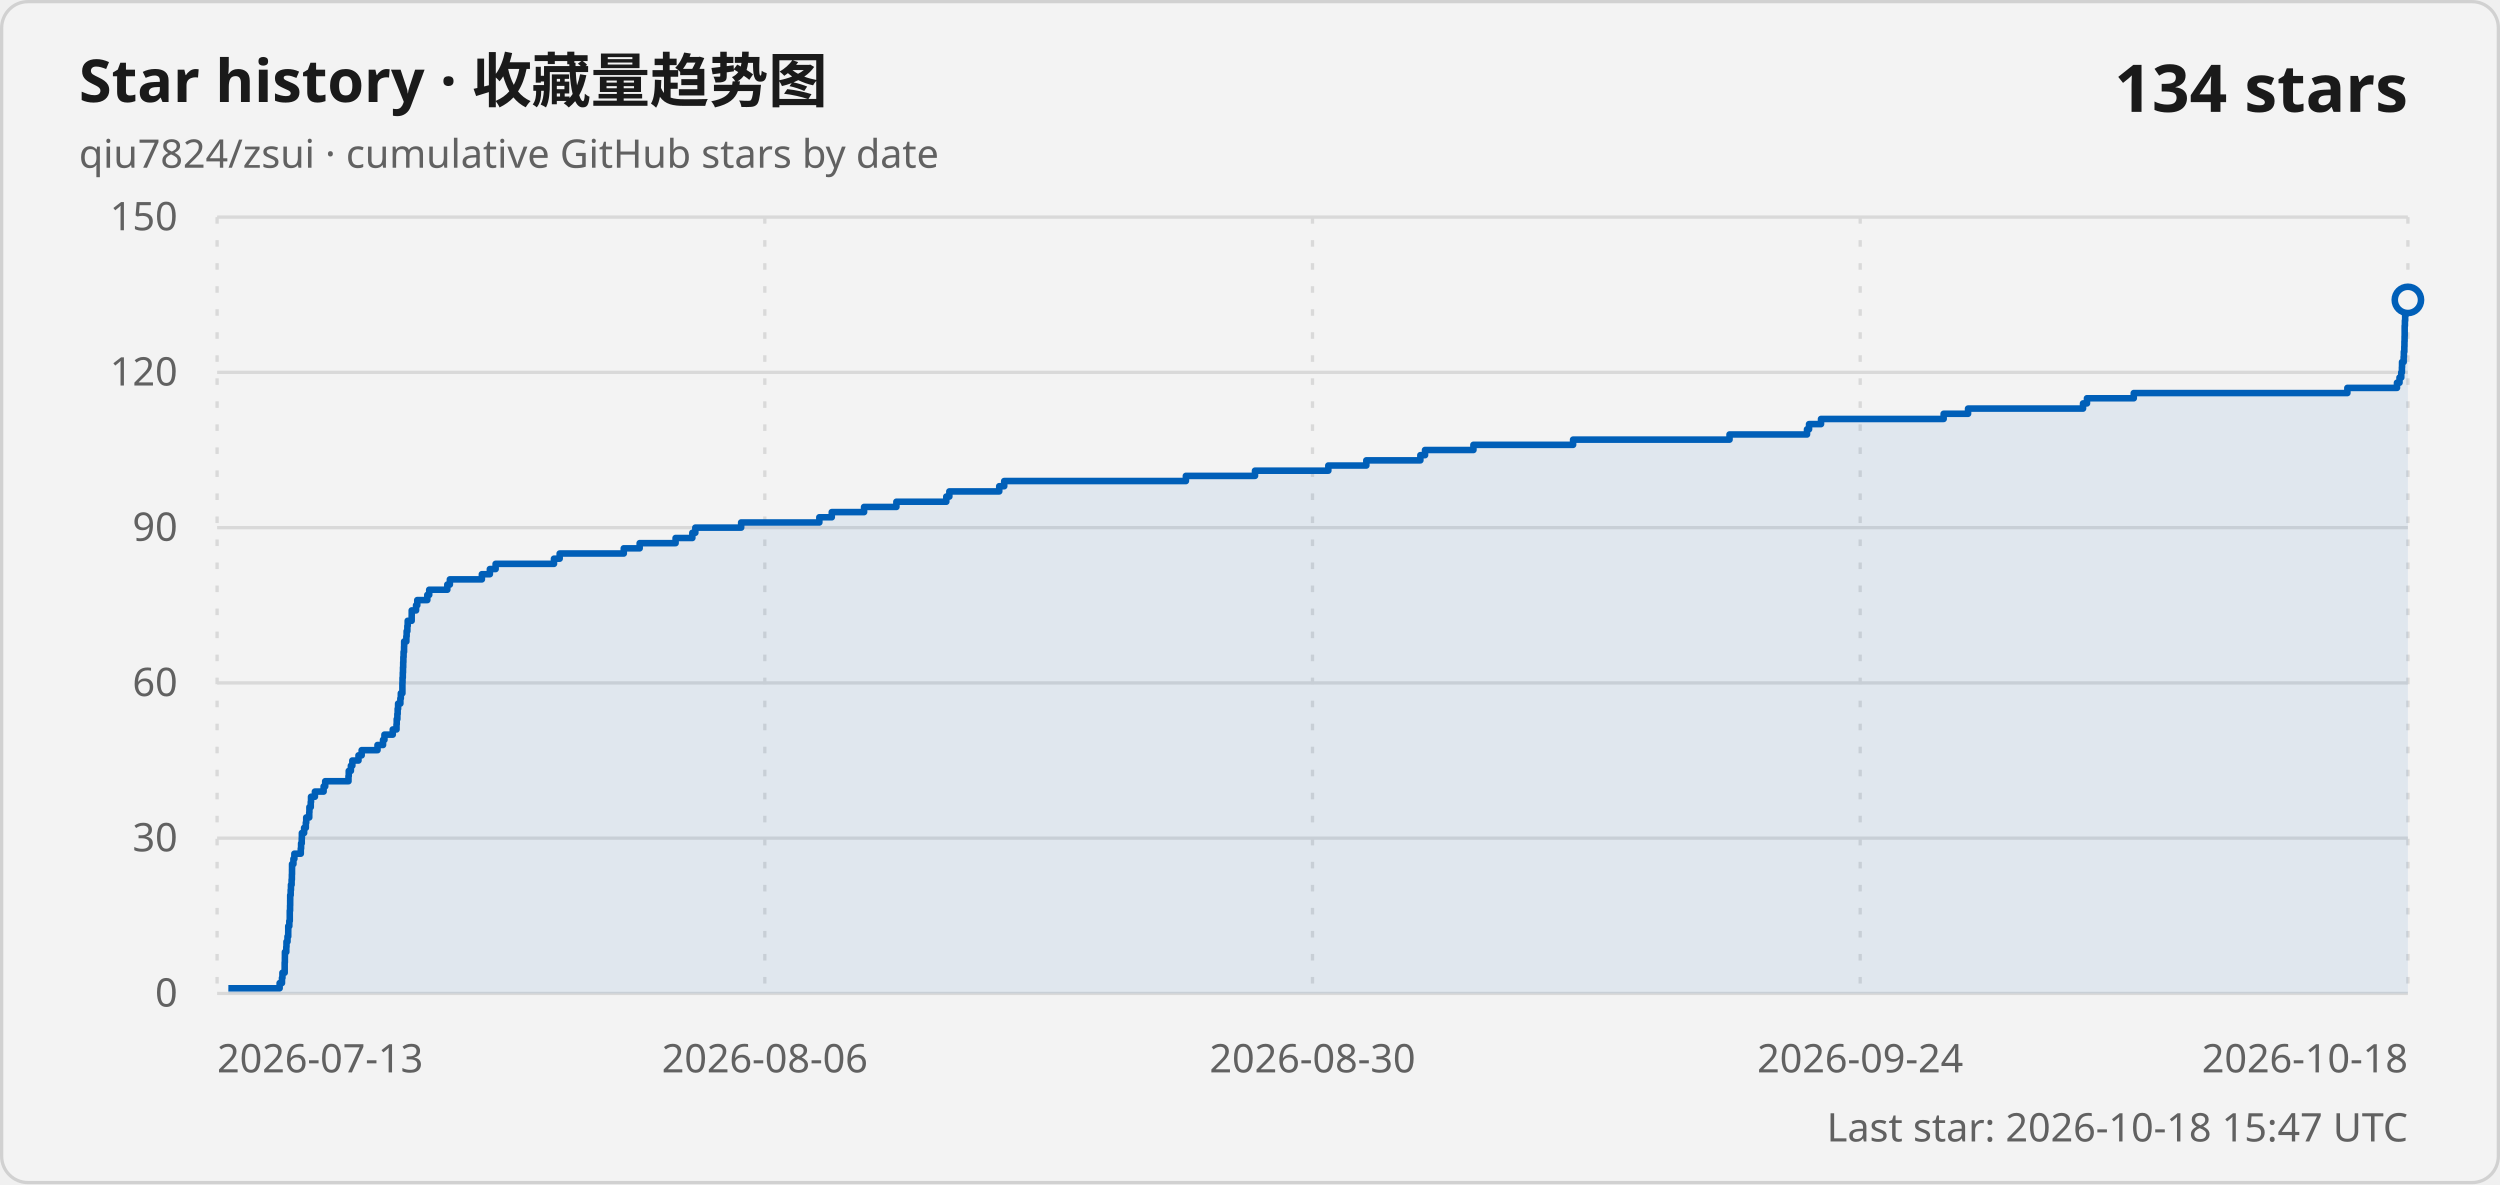
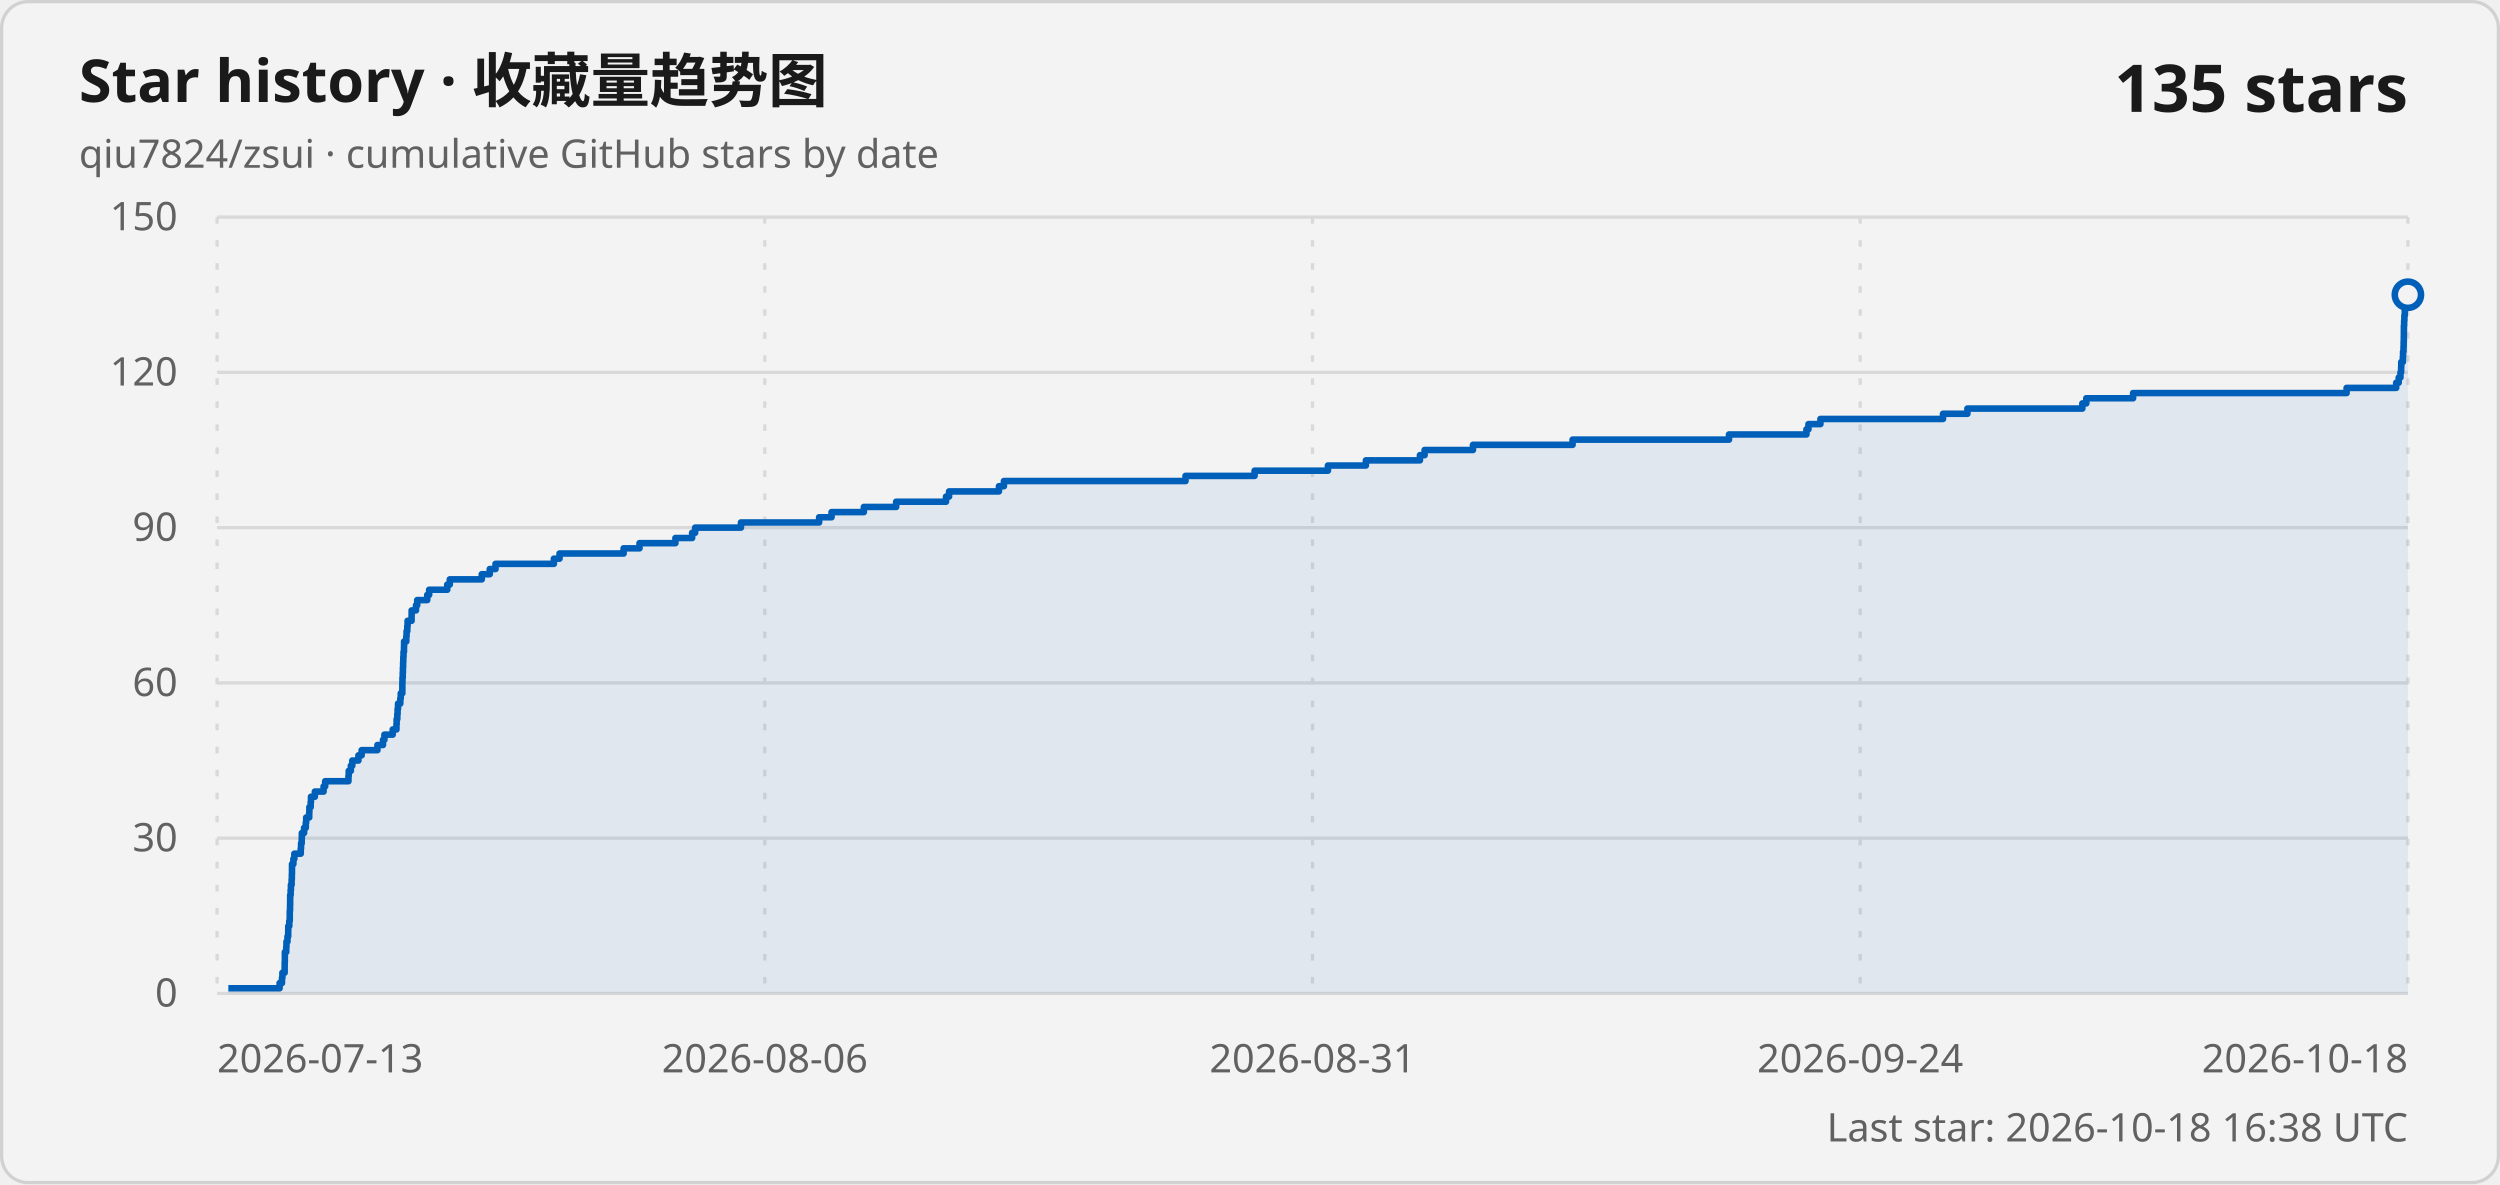
<svg xmlns="http://www.w3.org/2000/svg" width="760" height="360" viewBox="0 0 760 360" role="img" aria-labelledby="title description">
  <style>
    .card { fill: #f3f3f3; stroke: #d1d1d1; }
    .title { fill: #1a1a1a; font: 600 18px "Segoe UI Variable", "Segoe UI", sans-serif; }
    .subtitle, .axis-label, .updated { fill: #616161; font: 400 12px "Segoe UI Variable", "Segoe UI", sans-serif; }
    .count { fill: #1a1a1a; font: 600 20px "Segoe UI Variable", "Segoe UI", sans-serif; }
    .grid { stroke: #d9d9d9; stroke-width: 1; }
    .vertical { stroke-dasharray: 2 5; }
    .line { fill: none; stroke: #005fb8; stroke-width: 2; stroke-linejoin: round; }
    .area { fill: #005fb8; fill-opacity: .08; }
    .point { fill: #f3f3f3; stroke: #005fb8; stroke-width: 2; }
    @media (prefers-color-scheme: dark) {
      .card { fill: #202020; stroke: #3b3b3b; }
      .title, .count { fill: #ffffff; }
      .subtitle, .axis-label, .updated { fill: #c5c5c5; }
      .grid { stroke: #3b3b3b; }
      .line { stroke: #60cdff; }
      .area { fill: #60cdff; }
      .point { fill: #202020; stroke: #60cdff; }
    }
  </style>
  <rect class="card" x=".5" y=".5" width="759" height="359" rx="8" />
  <text class="title" x="24" y="31">Star history · 收藏量趋势图</text>
  <text class="subtitle" x="24" y="51">qiu7824/zsui · cumulative GitHub stars by date</text>
-   <text class="count" x="732" y="34" text-anchor="end">134 stars</text>
+   <text class="count" x="732" y="34" text-anchor="end">135 stars</text>
  <line class="grid" x1="66" y1="302" x2="732" y2="302" />
  <text class="axis-label" x="54" y="306" text-anchor="end">0</text>
  <line class="grid" x1="66" y1="254.8" x2="732" y2="254.8" />
  <text class="axis-label" x="54" y="258.8" text-anchor="end">30</text>
  <line class="grid" x1="66" y1="207.6" x2="732" y2="207.6" />
  <text class="axis-label" x="54" y="211.6" text-anchor="end">60</text>
  <line class="grid" x1="66" y1="160.4" x2="732" y2="160.4" />
  <text class="axis-label" x="54" y="164.4" text-anchor="end">90</text>
  <line class="grid" x1="66" y1="113.2" x2="732" y2="113.2" />
  <text class="axis-label" x="54" y="117.2" text-anchor="end">120</text>
  <line class="grid" x1="66" y1="66" x2="732" y2="66" />
  <text class="axis-label" x="54" y="70" text-anchor="end">150</text>
  <line class="grid vertical" x1="66" y1="66" x2="66" y2="302" />
  <text class="axis-label" x="66" y="326" text-anchor="start">2026-07-13</text>
  <line class="grid vertical" x1="232.5" y1="66" x2="232.5" y2="302" />
  <text class="axis-label" x="232.5" y="326" text-anchor="middle">2026-08-06</text>
  <line class="grid vertical" x1="399" y1="66" x2="399" y2="302" />
-   <text class="axis-label" x="399" y="326" text-anchor="middle">2026-08-30</text>
+   <text class="axis-label" x="399" y="326" text-anchor="middle">2026-08-31</text>
  <line class="grid vertical" x1="565.5" y1="66" x2="565.5" y2="302" />
  <text class="axis-label" x="565.5" y="326" text-anchor="middle">2026-09-24</text>
  <line class="grid vertical" x1="732" y1="66" x2="732" y2="302" />
  <text class="axis-label" x="732" y="326" text-anchor="end">2026-10-18</text>
-   <path class="area" d="M 69.42 302 L 69.42 300.43 L 85.01 300.43 L 85.01 298.85 L 85.72 298.85 L 85.72 297.28 L 85.86 297.28 L 85.86 295.71 L 86.54 295.71 L 86.54 294.13 L 86.54 294.13 L 86.54 292.56 L 86.6 292.56 L 86.6 290.99 L 86.61 290.99 L 86.61 289.41 L 87.03 289.41 L 87.03 287.84 L 87.09 287.84 L 87.09 286.27 L 87.4 286.27 L 87.4 284.69 L 87.62 284.69 L 87.62 283.12 L 87.63 283.12 L 87.63 281.55 L 87.95 281.55 L 87.95 279.97 L 88.09 279.97 L 88.09 278.4 L 88.09 278.4 L 88.09 276.83 L 88.18 276.83 L 88.18 275.25 L 88.21 275.25 L 88.21 273.68 L 88.22 273.68 L 88.22 272.11 L 88.37 272.11 L 88.37 270.53 L 88.45 270.53 L 88.45 268.96 L 88.65 268.96 L 88.65 267.39 L 88.73 267.39 L 88.73 265.81 L 88.77 265.81 L 88.77 264.24 L 88.78 264.24 L 88.78 262.67 L 89.2 262.67 L 89.2 261.09 L 89.49 261.09 L 89.49 259.52 L 91.44 259.52 L 91.44 257.95 L 91.53 257.95 L 91.53 256.37 L 91.73 256.37 L 91.73 254.8 L 91.77 254.8 L 91.77 253.23 L 92.45 253.23 L 92.45 251.65 L 92.97 251.65 L 92.97 250.08 L 93.09 250.08 L 93.09 248.51 L 94.01 248.51 L 94.01 246.93 L 94.06 246.93 L 94.06 245.36 L 94.47 245.36 L 94.47 243.79 L 94.55 243.79 L 94.55 242.21 L 95.73 242.21 L 95.73 240.64 L 98.38 240.64 L 98.38 239.07 L 98.86 239.07 L 98.86 237.49 L 105.94 237.49 L 105.94 235.92 L 106.02 235.92 L 106.02 234.35 L 106.67 234.35 L 106.67 232.77 L 107.11 232.77 L 107.11 231.2 L 108.98 231.2 L 108.98 229.63 L 109.95 229.63 L 109.95 228.05 L 114.76 228.05 L 114.76 226.48 L 116.44 226.48 L 116.44 224.91 L 116.87 224.91 L 116.87 223.33 L 119.4 223.33 L 119.4 221.76 L 120.54 221.76 L 120.54 220.19 L 120.6 220.19 L 120.6 218.61 L 120.8 218.61 L 120.8 217.04 L 120.89 217.04 L 120.89 215.47 L 121.02 215.47 L 121.02 213.89 L 121.71 213.89 L 121.71 212.32 L 121.85 212.32 L 121.85 210.75 L 122.33 210.75 L 122.33 209.17 L 122.33 209.17 L 122.33 207.6 L 122.37 207.6 L 122.37 206.03 L 122.45 206.03 L 122.45 204.45 L 122.51 204.45 L 122.51 202.88 L 122.57 202.88 L 122.57 201.31 L 122.62 201.31 L 122.62 199.73 L 122.69 199.73 L 122.69 198.16 L 122.83 198.16 L 122.83 196.59 L 122.86 196.59 L 122.86 195.01 L 123.53 195.01 L 123.53 193.44 L 123.62 193.44 L 123.62 191.87 L 123.84 191.87 L 123.84 190.29 L 123.94 190.29 L 123.94 188.72 L 125.15 188.72 L 125.15 187.15 L 125.16 187.15 L 125.16 185.57 L 126.48 185.57 L 126.48 184 L 126.85 184 L 126.85 182.43 L 129.9 182.43 L 129.9 180.85 L 130.48 180.85 L 130.48 179.28 L 135.98 179.28 L 135.98 177.71 L 136.76 177.71 L 136.76 176.13 L 146.49 176.13 L 146.49 174.56 L 148.92 174.56 L 148.92 172.99 L 150.67 172.99 L 150.67 171.41 L 168.41 171.41 L 168.41 169.84 L 170.14 169.84 L 170.14 168.27 L 189.63 168.27 L 189.63 166.69 L 194.46 166.69 L 194.46 165.12 L 205.38 165.12 L 205.38 163.55 L 210.47 163.55 L 210.47 161.97 L 211.38 161.97 L 211.38 160.4 L 225.31 160.4 L 225.31 158.83 L 249.08 158.83 L 249.08 157.25 L 252.86 157.25 L 252.86 155.68 L 262.68 155.68 L 262.68 154.11 L 272.5 154.11 L 272.5 152.53 L 287.67 152.53 L 287.67 150.96 L 288.6 150.96 L 288.6 149.39 L 303.77 149.39 L 303.77 147.81 L 305.28 147.81 L 305.28 146.24 L 360.51 146.24 L 360.51 144.67 L 381.52 144.67 L 381.52 143.09 L 403.81 143.09 L 403.81 141.52 L 415.36 141.52 L 415.36 139.95 L 431.79 139.95 L 431.79 138.37 L 433.21 138.37 L 433.21 136.8 L 447.92 136.8 L 447.92 135.23 L 478.22 135.23 L 478.22 133.65 L 525.78 133.65 L 525.78 132.08 L 549.33 132.08 L 549.33 130.51 L 549.95 130.51 L 549.95 128.93 L 553.59 128.93 L 553.59 127.36 L 590.87 127.36 L 590.87 125.79 L 598.29 125.79 L 598.29 124.21 L 633.24 124.21 L 633.24 122.64 L 634.44 122.64 L 634.44 121.07 L 648.67 121.07 L 648.67 119.49 L 713.6 119.49 L 713.6 117.92 L 728.68 117.92 L 728.68 116.35 L 729.45 116.35 L 729.45 114.77 L 729.98 114.77 L 729.98 113.2 L 730.18 113.2 L 730.18 111.63 L 730.22 111.63 L 730.22 110.05 L 730.71 110.05 L 730.71 108.48 L 730.77 108.48 L 730.77 106.91 L 730.91 106.91 L 730.91 105.33 L 730.95 105.33 L 730.95 103.76 L 730.99 103.76 L 730.99 102.19 L 731.02 102.19 L 731.02 100.61 L 731.02 100.61 L 731.02 99.04 L 731.09 99.04 L 731.09 97.47 L 731.17 97.47 L 731.17 95.89 L 731.3 95.89 L 731.3 94.32 L 731.3 94.32 L 731.3 92.75 L 731.72 92.75 L 731.72 91.17 L 732 91.17 L 732 302 Z" />
-   <path class="line" d="M 69.42 300.43 L 85.01 300.43 L 85.01 298.85 L 85.72 298.85 L 85.72 297.28 L 85.86 297.28 L 85.86 295.71 L 86.54 295.71 L 86.54 294.13 L 86.54 294.13 L 86.54 292.56 L 86.6 292.56 L 86.6 290.99 L 86.61 290.99 L 86.61 289.41 L 87.03 289.41 L 87.03 287.84 L 87.09 287.84 L 87.09 286.27 L 87.4 286.27 L 87.4 284.69 L 87.62 284.69 L 87.62 283.12 L 87.63 283.12 L 87.63 281.55 L 87.95 281.55 L 87.95 279.97 L 88.09 279.97 L 88.09 278.4 L 88.09 278.4 L 88.09 276.83 L 88.18 276.83 L 88.18 275.25 L 88.21 275.25 L 88.21 273.68 L 88.22 273.68 L 88.22 272.11 L 88.37 272.11 L 88.37 270.53 L 88.45 270.53 L 88.45 268.96 L 88.65 268.96 L 88.65 267.39 L 88.73 267.39 L 88.73 265.81 L 88.77 265.81 L 88.77 264.24 L 88.78 264.24 L 88.78 262.67 L 89.2 262.67 L 89.2 261.09 L 89.49 261.09 L 89.49 259.52 L 91.44 259.52 L 91.44 257.95 L 91.53 257.95 L 91.53 256.37 L 91.73 256.37 L 91.73 254.8 L 91.77 254.8 L 91.77 253.23 L 92.45 253.23 L 92.45 251.65 L 92.97 251.65 L 92.97 250.08 L 93.09 250.08 L 93.09 248.51 L 94.01 248.51 L 94.01 246.93 L 94.06 246.93 L 94.06 245.36 L 94.47 245.36 L 94.47 243.79 L 94.55 243.79 L 94.55 242.21 L 95.73 242.21 L 95.73 240.64 L 98.38 240.64 L 98.38 239.07 L 98.86 239.07 L 98.86 237.49 L 105.94 237.49 L 105.94 235.92 L 106.02 235.92 L 106.02 234.35 L 106.67 234.35 L 106.67 232.77 L 107.11 232.77 L 107.11 231.2 L 108.98 231.2 L 108.98 229.63 L 109.95 229.63 L 109.95 228.05 L 114.76 228.05 L 114.76 226.48 L 116.44 226.48 L 116.44 224.91 L 116.87 224.91 L 116.87 223.33 L 119.4 223.33 L 119.4 221.76 L 120.54 221.76 L 120.54 220.19 L 120.6 220.19 L 120.6 218.61 L 120.8 218.61 L 120.8 217.04 L 120.89 217.04 L 120.89 215.47 L 121.02 215.47 L 121.02 213.89 L 121.71 213.89 L 121.71 212.32 L 121.85 212.32 L 121.85 210.75 L 122.33 210.75 L 122.33 209.17 L 122.33 209.17 L 122.33 207.6 L 122.37 207.6 L 122.37 206.03 L 122.45 206.03 L 122.45 204.45 L 122.51 204.45 L 122.51 202.88 L 122.57 202.88 L 122.57 201.31 L 122.62 201.31 L 122.62 199.73 L 122.69 199.73 L 122.69 198.16 L 122.83 198.16 L 122.83 196.59 L 122.86 196.59 L 122.86 195.01 L 123.53 195.01 L 123.53 193.44 L 123.62 193.44 L 123.62 191.87 L 123.84 191.87 L 123.84 190.29 L 123.94 190.29 L 123.94 188.72 L 125.15 188.72 L 125.15 187.15 L 125.16 187.15 L 125.16 185.57 L 126.48 185.57 L 126.48 184 L 126.85 184 L 126.85 182.43 L 129.9 182.43 L 129.9 180.85 L 130.48 180.85 L 130.48 179.28 L 135.98 179.28 L 135.98 177.71 L 136.76 177.71 L 136.76 176.13 L 146.49 176.13 L 146.49 174.56 L 148.92 174.56 L 148.92 172.99 L 150.67 172.99 L 150.67 171.41 L 168.41 171.41 L 168.41 169.84 L 170.14 169.84 L 170.14 168.27 L 189.63 168.27 L 189.63 166.69 L 194.46 166.69 L 194.46 165.12 L 205.38 165.12 L 205.38 163.55 L 210.47 163.55 L 210.47 161.97 L 211.38 161.97 L 211.38 160.4 L 225.31 160.4 L 225.31 158.83 L 249.08 158.83 L 249.08 157.25 L 252.86 157.25 L 252.86 155.68 L 262.68 155.68 L 262.68 154.11 L 272.5 154.11 L 272.5 152.53 L 287.67 152.53 L 287.67 150.96 L 288.6 150.96 L 288.6 149.39 L 303.77 149.39 L 303.77 147.81 L 305.28 147.81 L 305.28 146.24 L 360.51 146.24 L 360.51 144.67 L 381.52 144.67 L 381.52 143.09 L 403.81 143.09 L 403.81 141.52 L 415.36 141.52 L 415.36 139.95 L 431.79 139.95 L 431.79 138.37 L 433.21 138.37 L 433.21 136.8 L 447.92 136.8 L 447.92 135.23 L 478.22 135.23 L 478.22 133.65 L 525.78 133.65 L 525.78 132.08 L 549.33 132.08 L 549.33 130.51 L 549.95 130.51 L 549.95 128.93 L 553.59 128.93 L 553.59 127.36 L 590.87 127.36 L 590.87 125.79 L 598.29 125.79 L 598.29 124.21 L 633.24 124.21 L 633.24 122.64 L 634.44 122.64 L 634.44 121.07 L 648.67 121.07 L 648.67 119.49 L 713.6 119.49 L 713.6 117.92 L 728.68 117.92 L 728.68 116.35 L 729.45 116.35 L 729.45 114.77 L 729.98 114.77 L 729.98 113.2 L 730.18 113.2 L 730.18 111.63 L 730.22 111.63 L 730.22 110.05 L 730.71 110.05 L 730.71 108.48 L 730.77 108.48 L 730.77 106.91 L 730.91 106.91 L 730.91 105.33 L 730.95 105.33 L 730.95 103.76 L 730.99 103.76 L 730.99 102.19 L 731.02 102.19 L 731.02 100.61 L 731.02 100.61 L 731.02 99.04 L 731.09 99.04 L 731.09 97.47 L 731.17 97.47 L 731.17 95.89 L 731.3 95.89 L 731.3 94.32 L 731.3 94.32 L 731.3 92.75 L 731.72 92.75 L 731.72 91.17 L 732 91.17" />
-   <circle class="point" cx="732" cy="91.17" r="4" />
-   <text class="updated" x="732" y="347" text-anchor="end">Last star: 2026-10-18 15:47 UTC</text>
+   <path class="area" d="M 69.42 302 L 69.42 300.43 L 85 300.43 L 85 298.85 L 85.72 298.85 L 85.72 297.28 L 85.85 297.28 L 85.85 295.71 L 86.53 295.71 L 86.53 294.13 L 86.54 294.13 L 86.54 292.56 L 86.59 292.56 L 86.59 290.99 L 86.6 290.99 L 86.6 289.41 L 87.02 289.41 L 87.02 287.84 L 87.08 287.84 L 87.08 286.27 L 87.39 286.27 L 87.39 284.69 L 87.61 284.69 L 87.61 283.12 L 87.63 283.12 L 87.63 281.55 L 87.94 281.55 L 87.94 279.97 L 88.08 279.97 L 88.08 278.4 L 88.09 278.4 L 88.09 276.83 L 88.17 276.83 L 88.17 275.25 L 88.2 275.25 L 88.2 273.68 L 88.21 273.68 L 88.21 272.11 L 88.36 272.11 L 88.36 270.53 L 88.44 270.53 L 88.44 268.96 L 88.65 268.96 L 88.65 267.39 L 88.72 267.39 L 88.72 265.81 L 88.76 265.81 L 88.76 264.24 L 88.77 264.24 L 88.77 262.67 L 89.19 262.67 L 89.19 261.09 L 89.48 261.09 L 89.48 259.52 L 91.43 259.52 L 91.43 257.95 L 91.52 257.95 L 91.52 256.37 L 91.72 256.37 L 91.72 254.8 L 91.76 254.8 L 91.76 253.23 L 92.44 253.23 L 92.44 251.65 L 92.96 251.65 L 92.96 250.08 L 93.08 250.08 L 93.08 248.51 L 94 248.51 L 94 246.93 L 94.05 246.93 L 94.05 245.36 L 94.45 245.36 L 94.45 243.79 L 94.54 243.79 L 94.54 242.21 L 95.72 242.21 L 95.72 240.64 L 98.37 240.64 L 98.37 239.07 L 98.85 239.07 L 98.85 237.49 L 105.93 237.49 L 105.93 235.92 L 106.01 235.92 L 106.01 234.35 L 106.66 234.35 L 106.66 232.77 L 107.1 232.77 L 107.1 231.2 L 108.96 231.2 L 108.96 229.63 L 109.94 229.63 L 109.94 228.05 L 114.74 228.05 L 114.74 226.48 L 116.43 226.48 L 116.43 224.91 L 116.86 224.91 L 116.86 223.33 L 119.38 223.33 L 119.38 221.76 L 120.52 221.76 L 120.52 220.19 L 120.58 220.19 L 120.58 218.61 L 120.78 218.61 L 120.78 217.04 L 120.87 217.04 L 120.87 215.47 L 121 215.47 L 121 213.89 L 121.69 213.89 L 121.69 212.32 L 121.83 212.32 L 121.83 210.75 L 122.31 210.75 L 122.31 209.17 L 122.31 209.17 L 122.31 207.6 L 122.35 207.6 L 122.35 206.03 L 122.43 206.03 L 122.43 204.45 L 122.49 204.45 L 122.49 202.88 L 122.55 202.88 L 122.55 201.31 L 122.6 201.31 L 122.6 199.73 L 122.67 199.73 L 122.67 198.16 L 122.81 198.16 L 122.81 196.59 L 122.84 196.59 L 122.84 195.01 L 123.51 195.01 L 123.51 193.44 L 123.6 193.44 L 123.6 191.87 L 123.82 191.87 L 123.82 190.29 L 123.91 190.29 L 123.91 188.72 L 125.12 188.72 L 125.12 187.15 L 125.14 187.15 L 125.14 185.57 L 126.46 185.57 L 126.46 184 L 126.83 184 L 126.83 182.43 L 129.88 182.43 L 129.88 180.85 L 130.46 180.85 L 130.46 179.28 L 135.96 179.28 L 135.96 177.71 L 136.74 177.71 L 136.74 176.13 L 146.46 176.13 L 146.46 174.56 L 148.89 174.56 L 148.89 172.99 L 150.64 172.99 L 150.64 171.41 L 168.38 171.41 L 168.38 169.84 L 170.1 169.84 L 170.1 168.27 L 189.58 168.27 L 189.58 166.69 L 194.41 166.69 L 194.41 165.12 L 205.33 165.12 L 205.33 163.55 L 210.41 163.55 L 210.41 161.97 L 211.33 161.97 L 211.33 160.4 L 225.25 160.4 L 225.25 158.83 L 249.01 158.83 L 249.01 157.25 L 252.79 157.25 L 252.79 155.68 L 262.61 155.68 L 262.61 154.11 L 272.43 154.11 L 272.43 152.53 L 287.59 152.53 L 287.59 150.96 L 288.52 150.96 L 288.52 149.39 L 303.68 149.39 L 303.68 147.81 L 305.19 147.81 L 305.19 146.24 L 360.4 146.24 L 360.4 144.67 L 381.4 144.67 L 381.4 143.09 L 403.69 143.09 L 403.69 141.52 L 415.23 141.52 L 415.23 139.95 L 431.66 139.95 L 431.66 138.37 L 433.08 138.37 L 433.08 136.8 L 447.78 136.8 L 447.78 135.23 L 478.07 135.23 L 478.07 133.65 L 525.62 133.65 L 525.62 132.08 L 549.16 132.08 L 549.16 130.51 L 549.77 130.51 L 549.77 128.93 L 553.41 128.93 L 553.41 127.36 L 590.67 127.36 L 590.67 125.79 L 598.09 125.79 L 598.09 124.21 L 633.03 124.21 L 633.03 122.64 L 634.23 122.64 L 634.23 121.07 L 648.46 121.07 L 648.46 119.49 L 713.37 119.49 L 713.37 117.92 L 728.44 117.92 L 728.44 116.35 L 729.21 116.35 L 729.21 114.77 L 729.74 114.77 L 729.74 113.2 L 729.94 113.2 L 729.94 111.63 L 729.98 111.63 L 729.98 110.05 L 730.47 110.05 L 730.47 108.48 L 730.53 108.48 L 730.53 106.91 L 730.67 106.91 L 730.67 105.33 L 730.71 105.33 L 730.71 103.76 L 730.75 103.76 L 730.75 102.19 L 730.77 102.19 L 730.77 100.61 L 730.78 100.61 L 730.78 99.04 L 730.85 99.04 L 730.85 97.47 L 730.93 97.47 L 730.93 95.89 L 731.05 95.89 L 731.05 94.32 L 731.06 94.32 L 731.06 92.75 L 731.47 92.75 L 731.47 91.17 L 731.72 91.17 L 731.72 89.6 L 732 89.6 L 732 302 Z" />
+   <path class="line" d="M 69.42 300.43 L 85 300.43 L 85 298.85 L 85.72 298.85 L 85.72 297.28 L 85.85 297.28 L 85.85 295.71 L 86.53 295.71 L 86.53 294.13 L 86.54 294.13 L 86.54 292.56 L 86.59 292.56 L 86.59 290.99 L 86.6 290.99 L 86.6 289.41 L 87.02 289.41 L 87.02 287.84 L 87.08 287.84 L 87.08 286.27 L 87.39 286.27 L 87.39 284.69 L 87.61 284.69 L 87.61 283.12 L 87.63 283.12 L 87.63 281.55 L 87.94 281.55 L 87.94 279.97 L 88.08 279.97 L 88.08 278.4 L 88.09 278.4 L 88.09 276.83 L 88.17 276.83 L 88.17 275.25 L 88.2 275.25 L 88.2 273.68 L 88.21 273.68 L 88.21 272.11 L 88.36 272.11 L 88.36 270.53 L 88.44 270.53 L 88.44 268.96 L 88.65 268.96 L 88.65 267.39 L 88.72 267.39 L 88.72 265.81 L 88.76 265.81 L 88.76 264.24 L 88.77 264.24 L 88.77 262.67 L 89.19 262.67 L 89.19 261.09 L 89.48 261.09 L 89.48 259.52 L 91.43 259.52 L 91.43 257.95 L 91.52 257.95 L 91.52 256.37 L 91.72 256.37 L 91.72 254.8 L 91.76 254.8 L 91.76 253.23 L 92.44 253.23 L 92.44 251.65 L 92.96 251.65 L 92.96 250.08 L 93.08 250.08 L 93.08 248.51 L 94 248.51 L 94 246.93 L 94.05 246.93 L 94.05 245.36 L 94.45 245.36 L 94.45 243.79 L 94.54 243.79 L 94.54 242.21 L 95.72 242.21 L 95.72 240.64 L 98.37 240.64 L 98.37 239.07 L 98.85 239.07 L 98.85 237.49 L 105.93 237.49 L 105.93 235.92 L 106.01 235.92 L 106.01 234.35 L 106.66 234.35 L 106.66 232.77 L 107.1 232.77 L 107.1 231.2 L 108.96 231.2 L 108.96 229.63 L 109.94 229.63 L 109.94 228.05 L 114.74 228.05 L 114.74 226.48 L 116.43 226.48 L 116.43 224.91 L 116.86 224.91 L 116.86 223.33 L 119.38 223.33 L 119.38 221.76 L 120.52 221.76 L 120.52 220.19 L 120.58 220.19 L 120.58 218.61 L 120.78 218.61 L 120.78 217.04 L 120.87 217.04 L 120.87 215.47 L 121 215.47 L 121 213.89 L 121.69 213.89 L 121.69 212.32 L 121.83 212.32 L 121.83 210.75 L 122.31 210.75 L 122.31 209.17 L 122.31 209.17 L 122.31 207.6 L 122.35 207.6 L 122.35 206.03 L 122.43 206.03 L 122.43 204.45 L 122.49 204.45 L 122.49 202.88 L 122.55 202.88 L 122.55 201.31 L 122.6 201.31 L 122.6 199.73 L 122.67 199.73 L 122.67 198.16 L 122.81 198.16 L 122.81 196.59 L 122.84 196.59 L 122.84 195.01 L 123.51 195.01 L 123.51 193.44 L 123.6 193.44 L 123.6 191.87 L 123.82 191.87 L 123.82 190.29 L 123.91 190.29 L 123.91 188.72 L 125.12 188.72 L 125.12 187.15 L 125.14 187.15 L 125.14 185.57 L 126.46 185.57 L 126.46 184 L 126.83 184 L 126.83 182.43 L 129.88 182.43 L 129.88 180.85 L 130.46 180.85 L 130.46 179.28 L 135.96 179.28 L 135.96 177.71 L 136.74 177.71 L 136.74 176.13 L 146.46 176.13 L 146.46 174.56 L 148.89 174.56 L 148.89 172.99 L 150.64 172.99 L 150.64 171.41 L 168.38 171.41 L 168.38 169.84 L 170.1 169.84 L 170.1 168.27 L 189.58 168.27 L 189.58 166.69 L 194.41 166.69 L 194.41 165.12 L 205.33 165.12 L 205.33 163.55 L 210.41 163.55 L 210.41 161.97 L 211.33 161.97 L 211.33 160.4 L 225.25 160.4 L 225.25 158.83 L 249.01 158.83 L 249.01 157.25 L 252.79 157.25 L 252.79 155.68 L 262.61 155.68 L 262.61 154.11 L 272.43 154.11 L 272.43 152.53 L 287.59 152.53 L 287.59 150.96 L 288.52 150.96 L 288.52 149.39 L 303.68 149.39 L 303.68 147.81 L 305.19 147.81 L 305.19 146.24 L 360.4 146.24 L 360.4 144.67 L 381.4 144.67 L 381.4 143.09 L 403.69 143.09 L 403.69 141.52 L 415.23 141.52 L 415.23 139.95 L 431.66 139.95 L 431.66 138.37 L 433.08 138.37 L 433.08 136.8 L 447.78 136.8 L 447.78 135.23 L 478.07 135.23 L 478.07 133.65 L 525.62 133.65 L 525.62 132.08 L 549.16 132.08 L 549.16 130.51 L 549.77 130.51 L 549.77 128.93 L 553.41 128.93 L 553.41 127.36 L 590.67 127.36 L 590.67 125.79 L 598.09 125.79 L 598.09 124.21 L 633.03 124.21 L 633.03 122.64 L 634.23 122.64 L 634.23 121.07 L 648.46 121.07 L 648.46 119.49 L 713.37 119.49 L 713.37 117.92 L 728.44 117.92 L 728.44 116.35 L 729.21 116.35 L 729.21 114.77 L 729.74 114.77 L 729.74 113.2 L 729.94 113.2 L 729.94 111.63 L 729.98 111.63 L 729.98 110.05 L 730.47 110.05 L 730.47 108.48 L 730.53 108.48 L 730.53 106.91 L 730.67 106.91 L 730.67 105.33 L 730.71 105.33 L 730.71 103.76 L 730.75 103.76 L 730.75 102.19 L 730.77 102.19 L 730.77 100.61 L 730.78 100.61 L 730.78 99.04 L 730.85 99.04 L 730.85 97.47 L 730.93 97.47 L 730.93 95.89 L 731.05 95.89 L 731.05 94.32 L 731.06 94.32 L 731.06 92.75 L 731.47 92.75 L 731.47 91.17 L 731.72 91.17 L 731.72 89.6 L 732 89.6" />
+   <circle class="point" cx="732" cy="89.6" r="4" />
+   <text class="updated" x="732" y="347" text-anchor="end">Last star: 2026-10-18 16:38 UTC</text>
</svg>
